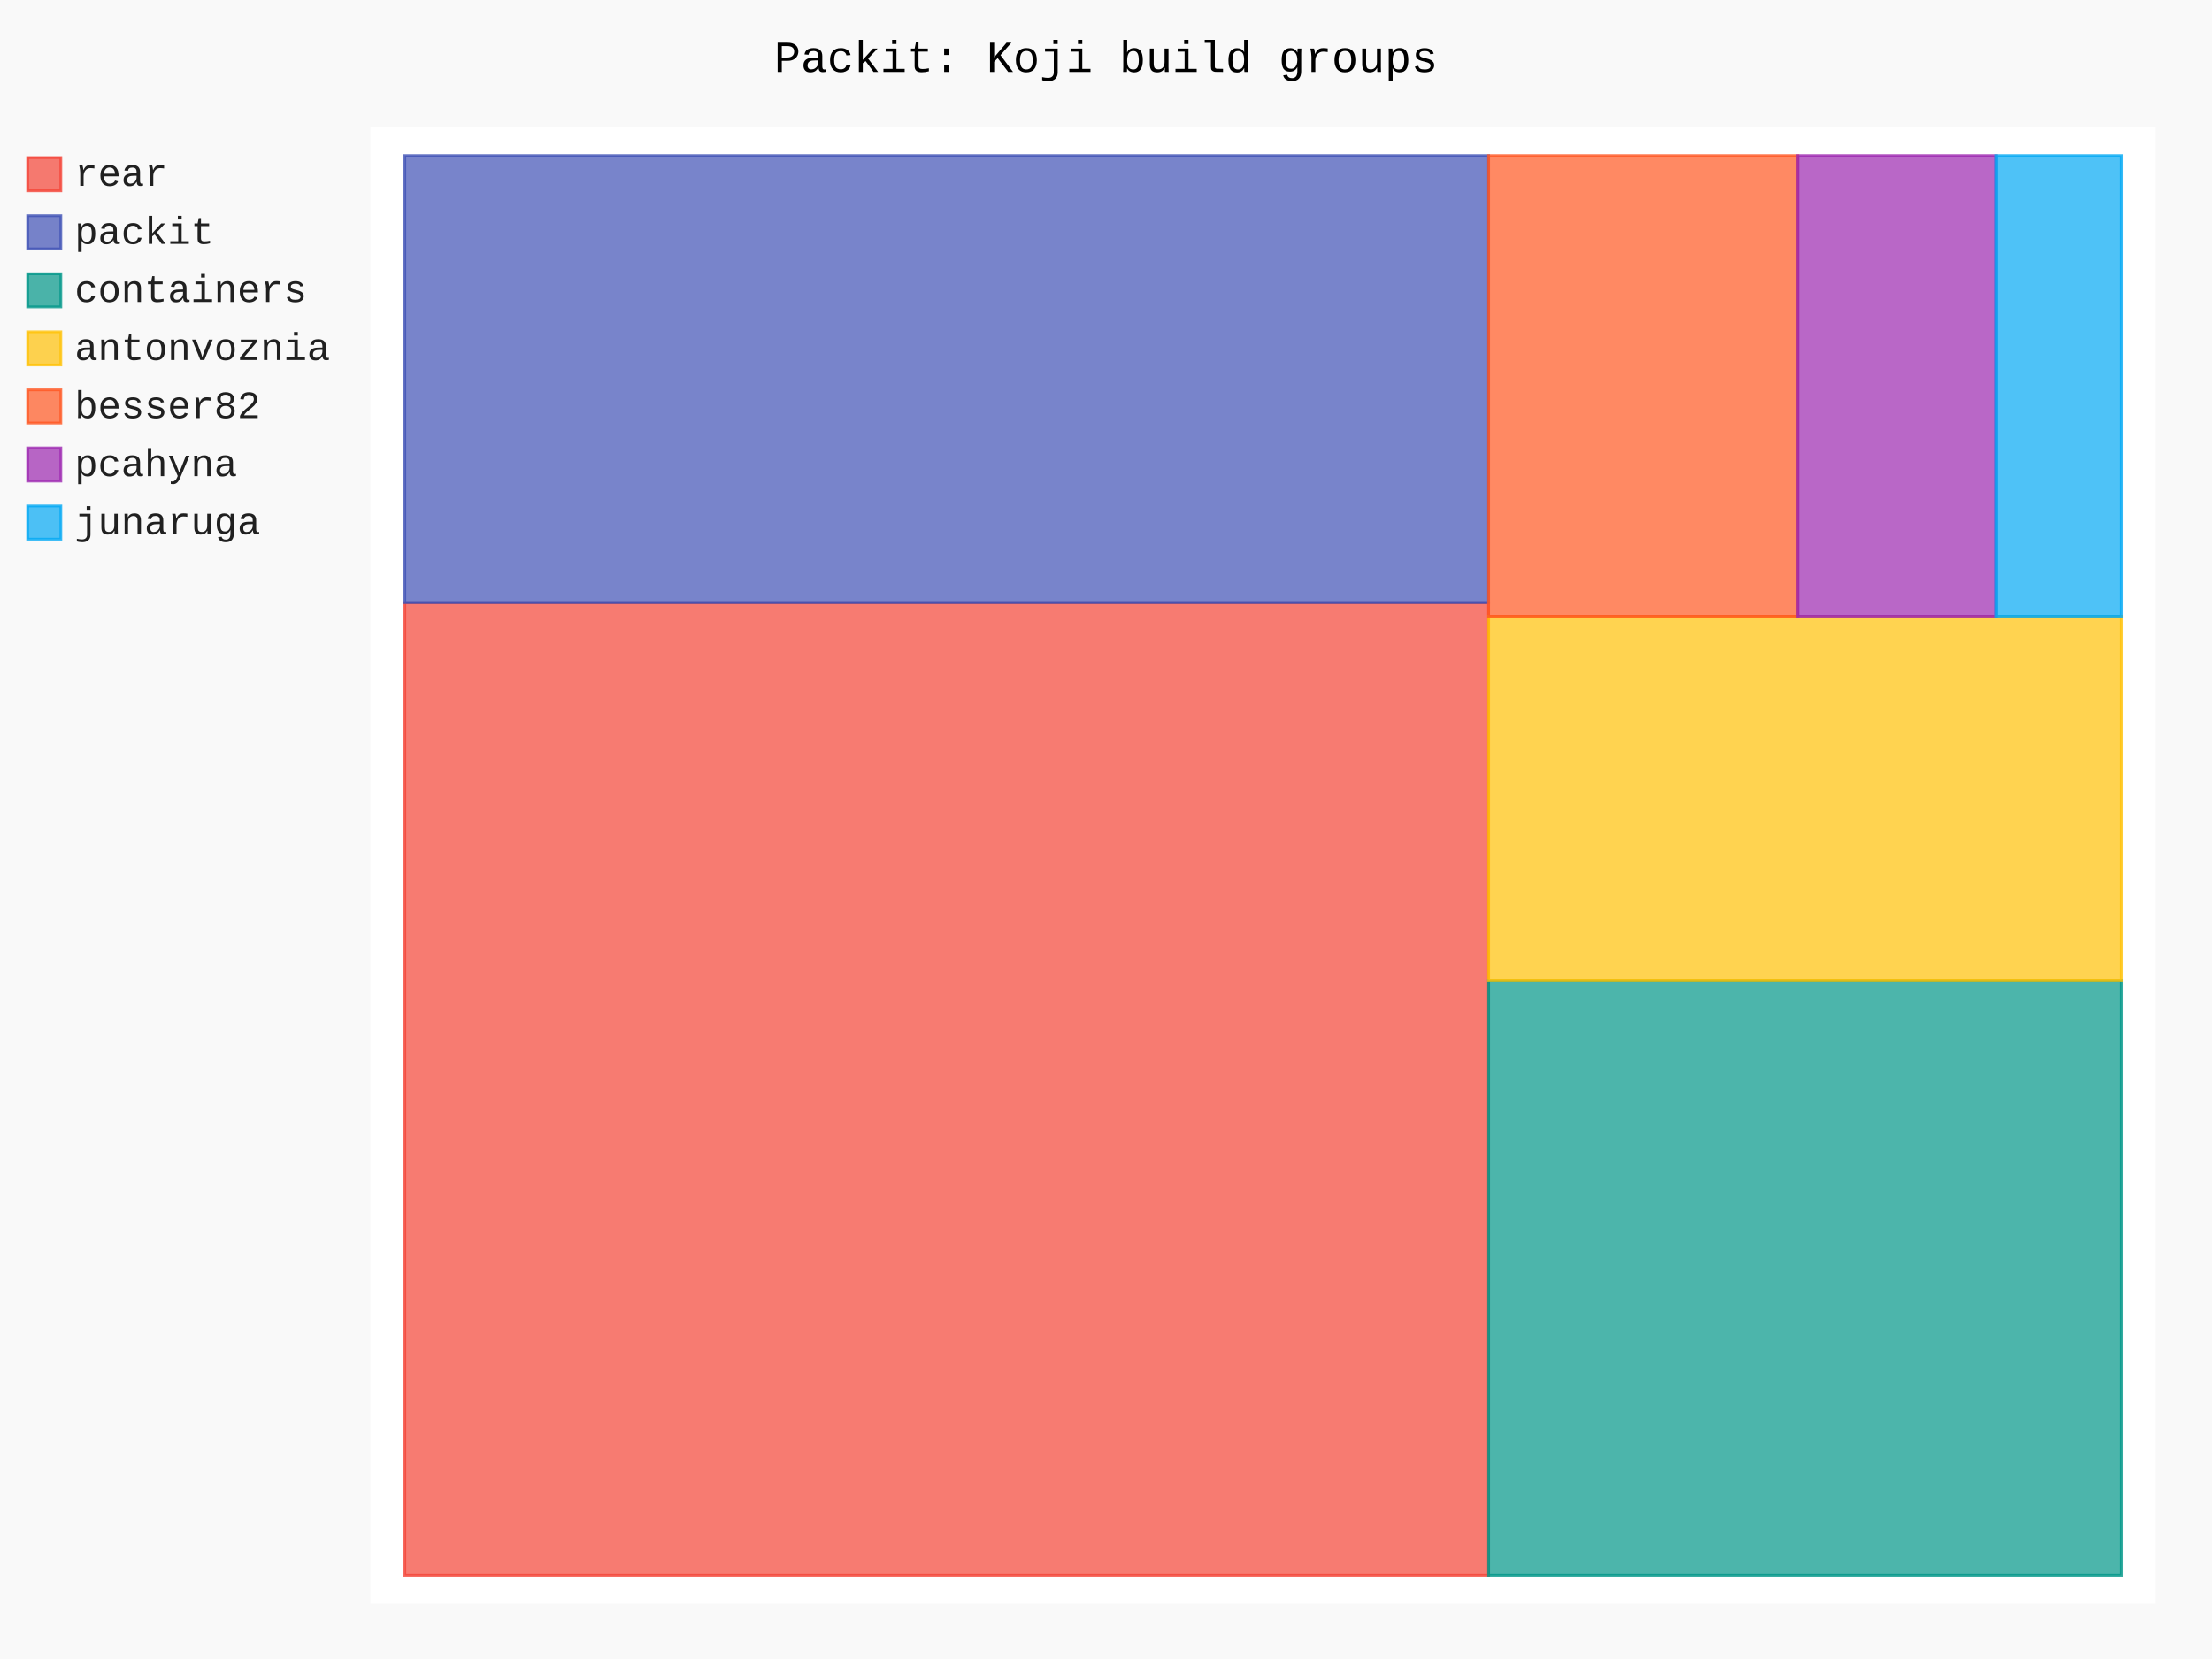
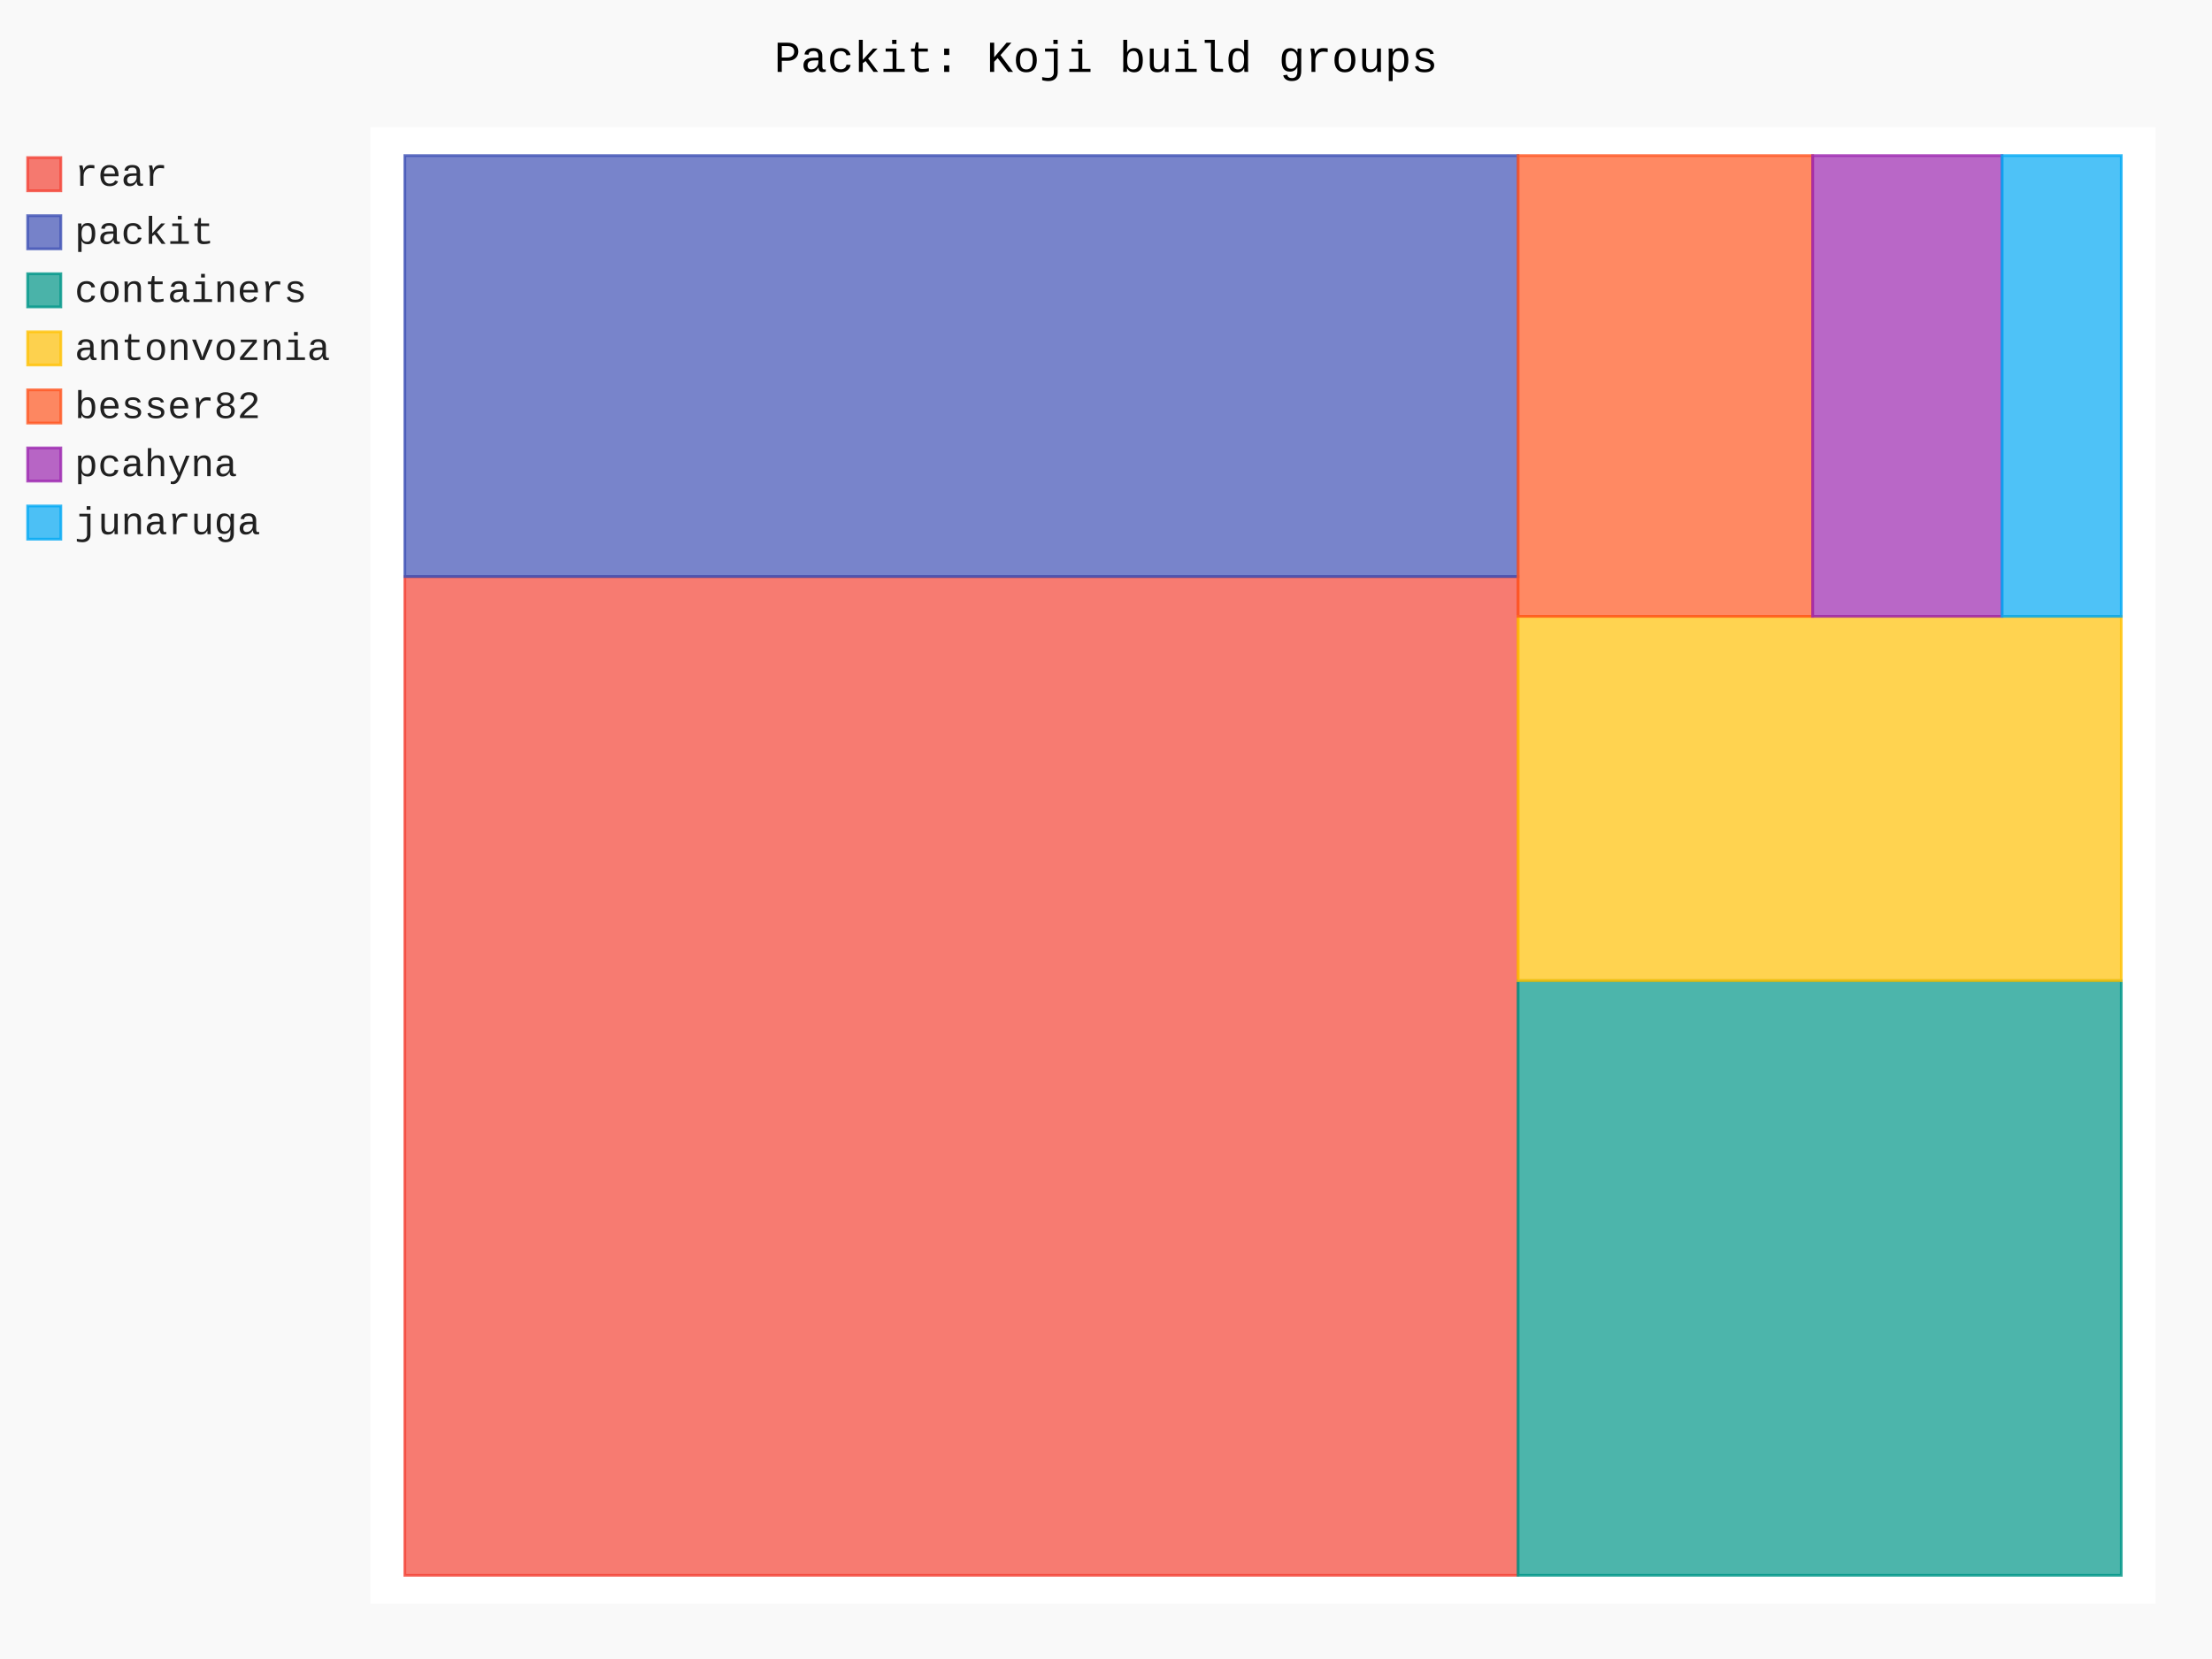
- <svg xmlns="http://www.w3.org/2000/svg" id="chart-57f8af8f-3732-4a36-b6d5-21a1fbb65f99" class="pygal-chart" viewBox="0 0 800 600">
+ <svg xmlns="http://www.w3.org/2000/svg" id="chart-aaed53a5-9be0-4b1a-aec0-223a36465fb5" class="pygal-chart" viewBox="0 0 800 600">
  <defs>
-     <style type="text/css">#chart-57f8af8f-3732-4a36-b6d5-21a1fbb65f99{-webkit-user-select:none;-webkit-font-smoothing:antialiased;font-family:Consolas,"Liberation Mono",Menlo,Courier,monospace}#chart-57f8af8f-3732-4a36-b6d5-21a1fbb65f99 .title{font-family:Consolas,"Liberation Mono",Menlo,Courier,monospace;font-size:16px}#chart-57f8af8f-3732-4a36-b6d5-21a1fbb65f99 .legends .legend text{font-family:Consolas,"Liberation Mono",Menlo,Courier,monospace;font-size:14px}#chart-57f8af8f-3732-4a36-b6d5-21a1fbb65f99 .axis text{font-family:Consolas,"Liberation Mono",Menlo,Courier,monospace;font-size:10px}#chart-57f8af8f-3732-4a36-b6d5-21a1fbb65f99 .axis text.major{font-family:Consolas,"Liberation Mono",Menlo,Courier,monospace;font-size:10px}#chart-57f8af8f-3732-4a36-b6d5-21a1fbb65f99 .text-overlay text.value{font-family:Consolas,"Liberation Mono",Menlo,Courier,monospace;font-size:16px}#chart-57f8af8f-3732-4a36-b6d5-21a1fbb65f99 .text-overlay text.label{font-family:Consolas,"Liberation Mono",Menlo,Courier,monospace;font-size:10px}#chart-57f8af8f-3732-4a36-b6d5-21a1fbb65f99 .tooltip{font-family:Consolas,"Liberation Mono",Menlo,Courier,monospace;font-size:14px}#chart-57f8af8f-3732-4a36-b6d5-21a1fbb65f99 text.no_data{font-family:Consolas,"Liberation Mono",Menlo,Courier,monospace;font-size:64px}
- #chart-57f8af8f-3732-4a36-b6d5-21a1fbb65f99{background-color:rgba(249,249,249,1)}#chart-57f8af8f-3732-4a36-b6d5-21a1fbb65f99 path,#chart-57f8af8f-3732-4a36-b6d5-21a1fbb65f99 line,#chart-57f8af8f-3732-4a36-b6d5-21a1fbb65f99 rect,#chart-57f8af8f-3732-4a36-b6d5-21a1fbb65f99 circle{-webkit-transition:150ms;-moz-transition:150ms;transition:150ms}#chart-57f8af8f-3732-4a36-b6d5-21a1fbb65f99 .graph &gt; .background{fill:rgba(249,249,249,1)}#chart-57f8af8f-3732-4a36-b6d5-21a1fbb65f99 .plot &gt; .background{fill:rgba(255,255,255,1)}#chart-57f8af8f-3732-4a36-b6d5-21a1fbb65f99 .graph{fill:rgba(0,0,0,.87)}#chart-57f8af8f-3732-4a36-b6d5-21a1fbb65f99 text.no_data{fill:rgba(0,0,0,1)}#chart-57f8af8f-3732-4a36-b6d5-21a1fbb65f99 .title{fill:rgba(0,0,0,1)}#chart-57f8af8f-3732-4a36-b6d5-21a1fbb65f99 .legends .legend text{fill:rgba(0,0,0,.87)}#chart-57f8af8f-3732-4a36-b6d5-21a1fbb65f99 .legends .legend:hover text{fill:rgba(0,0,0,1)}#chart-57f8af8f-3732-4a36-b6d5-21a1fbb65f99 .axis .line{stroke:rgba(0,0,0,1)}#chart-57f8af8f-3732-4a36-b6d5-21a1fbb65f99 .axis .guide.line{stroke:rgba(0,0,0,.54)}#chart-57f8af8f-3732-4a36-b6d5-21a1fbb65f99 .axis .major.line{stroke:rgba(0,0,0,.87)}#chart-57f8af8f-3732-4a36-b6d5-21a1fbb65f99 .axis text.major{fill:rgba(0,0,0,1)}#chart-57f8af8f-3732-4a36-b6d5-21a1fbb65f99 .axis.y .guides:hover .guide.line,#chart-57f8af8f-3732-4a36-b6d5-21a1fbb65f99 .line-graph .axis.x .guides:hover .guide.line,#chart-57f8af8f-3732-4a36-b6d5-21a1fbb65f99 .stackedline-graph .axis.x .guides:hover .guide.line,#chart-57f8af8f-3732-4a36-b6d5-21a1fbb65f99 .xy-graph .axis.x .guides:hover .guide.line{stroke:rgba(0,0,0,1)}#chart-57f8af8f-3732-4a36-b6d5-21a1fbb65f99 .axis .guides:hover text{fill:rgba(0,0,0,1)}#chart-57f8af8f-3732-4a36-b6d5-21a1fbb65f99 .reactive{fill-opacity:.7;stroke-opacity:.8;stroke-width:1}#chart-57f8af8f-3732-4a36-b6d5-21a1fbb65f99 .ci{stroke:rgba(0,0,0,.87)}#chart-57f8af8f-3732-4a36-b6d5-21a1fbb65f99 .reactive.active,#chart-57f8af8f-3732-4a36-b6d5-21a1fbb65f99 .active .reactive{fill-opacity:.8;stroke-opacity:.9;stroke-width:4}#chart-57f8af8f-3732-4a36-b6d5-21a1fbb65f99 .ci .reactive.active{stroke-width:1.5}#chart-57f8af8f-3732-4a36-b6d5-21a1fbb65f99 .series text{fill:rgba(0,0,0,1)}#chart-57f8af8f-3732-4a36-b6d5-21a1fbb65f99 .tooltip rect{fill:rgba(255,255,255,1);stroke:rgba(0,0,0,1);-webkit-transition:opacity 150ms;-moz-transition:opacity 150ms;transition:opacity 150ms}#chart-57f8af8f-3732-4a36-b6d5-21a1fbb65f99 .tooltip .label{fill:rgba(0,0,0,.87)}#chart-57f8af8f-3732-4a36-b6d5-21a1fbb65f99 .tooltip .label{fill:rgba(0,0,0,.87)}#chart-57f8af8f-3732-4a36-b6d5-21a1fbb65f99 .tooltip .legend{font-size:.8em;fill:rgba(0,0,0,.54)}#chart-57f8af8f-3732-4a36-b6d5-21a1fbb65f99 .tooltip .x_label{font-size:.6em;fill:rgba(0,0,0,1)}#chart-57f8af8f-3732-4a36-b6d5-21a1fbb65f99 .tooltip .xlink{font-size:.5em;text-decoration:underline}#chart-57f8af8f-3732-4a36-b6d5-21a1fbb65f99 .tooltip .value{font-size:1.5em}#chart-57f8af8f-3732-4a36-b6d5-21a1fbb65f99 .bound{font-size:.5em}#chart-57f8af8f-3732-4a36-b6d5-21a1fbb65f99 .max-value{font-size:.75em;fill:rgba(0,0,0,.54)}#chart-57f8af8f-3732-4a36-b6d5-21a1fbb65f99 .map-element{fill:rgba(255,255,255,1);stroke:rgba(0,0,0,.54) !important}#chart-57f8af8f-3732-4a36-b6d5-21a1fbb65f99 .map-element .reactive{fill-opacity:inherit;stroke-opacity:inherit}#chart-57f8af8f-3732-4a36-b6d5-21a1fbb65f99 .color-0,#chart-57f8af8f-3732-4a36-b6d5-21a1fbb65f99 .color-0 a:visited{stroke:#F44336;fill:#F44336}#chart-57f8af8f-3732-4a36-b6d5-21a1fbb65f99 .color-1,#chart-57f8af8f-3732-4a36-b6d5-21a1fbb65f99 .color-1 a:visited{stroke:#3F51B5;fill:#3F51B5}#chart-57f8af8f-3732-4a36-b6d5-21a1fbb65f99 .color-2,#chart-57f8af8f-3732-4a36-b6d5-21a1fbb65f99 .color-2 a:visited{stroke:#009688;fill:#009688}#chart-57f8af8f-3732-4a36-b6d5-21a1fbb65f99 .color-3,#chart-57f8af8f-3732-4a36-b6d5-21a1fbb65f99 .color-3 a:visited{stroke:#FFC107;fill:#FFC107}#chart-57f8af8f-3732-4a36-b6d5-21a1fbb65f99 .color-4,#chart-57f8af8f-3732-4a36-b6d5-21a1fbb65f99 .color-4 a:visited{stroke:#FF5722;fill:#FF5722}#chart-57f8af8f-3732-4a36-b6d5-21a1fbb65f99 .color-5,#chart-57f8af8f-3732-4a36-b6d5-21a1fbb65f99 .color-5 a:visited{stroke:#9C27B0;fill:#9C27B0}#chart-57f8af8f-3732-4a36-b6d5-21a1fbb65f99 .color-6,#chart-57f8af8f-3732-4a36-b6d5-21a1fbb65f99 .color-6 a:visited{stroke:#03A9F4;fill:#03A9F4}#chart-57f8af8f-3732-4a36-b6d5-21a1fbb65f99 .text-overlay .color-0 text{fill:black}#chart-57f8af8f-3732-4a36-b6d5-21a1fbb65f99 .text-overlay .color-1 text{fill:black}#chart-57f8af8f-3732-4a36-b6d5-21a1fbb65f99 .text-overlay .color-2 text{fill:black}#chart-57f8af8f-3732-4a36-b6d5-21a1fbb65f99 .text-overlay .color-3 text{fill:black}#chart-57f8af8f-3732-4a36-b6d5-21a1fbb65f99 .text-overlay .color-4 text{fill:black}#chart-57f8af8f-3732-4a36-b6d5-21a1fbb65f99 .text-overlay .color-5 text{fill:black}#chart-57f8af8f-3732-4a36-b6d5-21a1fbb65f99 .text-overlay .color-6 text{fill:black}
- #chart-57f8af8f-3732-4a36-b6d5-21a1fbb65f99 text.no_data{text-anchor:middle}#chart-57f8af8f-3732-4a36-b6d5-21a1fbb65f99 .guide.line{fill:none}#chart-57f8af8f-3732-4a36-b6d5-21a1fbb65f99 .centered{text-anchor:middle}#chart-57f8af8f-3732-4a36-b6d5-21a1fbb65f99 .title{text-anchor:middle}#chart-57f8af8f-3732-4a36-b6d5-21a1fbb65f99 .legends .legend text{fill-opacity:1}#chart-57f8af8f-3732-4a36-b6d5-21a1fbb65f99 .axis.x text{text-anchor:middle}#chart-57f8af8f-3732-4a36-b6d5-21a1fbb65f99 .axis.x:not(.web) text[transform]{text-anchor:start}#chart-57f8af8f-3732-4a36-b6d5-21a1fbb65f99 .axis.x:not(.web) text[transform].backwards{text-anchor:end}#chart-57f8af8f-3732-4a36-b6d5-21a1fbb65f99 .axis.y text{text-anchor:end}#chart-57f8af8f-3732-4a36-b6d5-21a1fbb65f99 .axis.y text[transform].backwards{text-anchor:start}#chart-57f8af8f-3732-4a36-b6d5-21a1fbb65f99 .axis.y2 text{text-anchor:start}#chart-57f8af8f-3732-4a36-b6d5-21a1fbb65f99 .axis.y2 text[transform].backwards{text-anchor:end}#chart-57f8af8f-3732-4a36-b6d5-21a1fbb65f99 .axis .guide.line{stroke-dasharray:4,4;stroke:black}#chart-57f8af8f-3732-4a36-b6d5-21a1fbb65f99 .axis .major.guide.line{stroke-dasharray:6,6;stroke:black}#chart-57f8af8f-3732-4a36-b6d5-21a1fbb65f99 .horizontal .axis.y .guide.line,#chart-57f8af8f-3732-4a36-b6d5-21a1fbb65f99 .horizontal .axis.y2 .guide.line,#chart-57f8af8f-3732-4a36-b6d5-21a1fbb65f99 .vertical .axis.x .guide.line{opacity:0}#chart-57f8af8f-3732-4a36-b6d5-21a1fbb65f99 .horizontal .axis.always_show .guide.line,#chart-57f8af8f-3732-4a36-b6d5-21a1fbb65f99 .vertical .axis.always_show .guide.line{opacity:1 !important}#chart-57f8af8f-3732-4a36-b6d5-21a1fbb65f99 .axis.y .guides:hover .guide.line,#chart-57f8af8f-3732-4a36-b6d5-21a1fbb65f99 .axis.y2 .guides:hover .guide.line,#chart-57f8af8f-3732-4a36-b6d5-21a1fbb65f99 .axis.x .guides:hover .guide.line{opacity:1}#chart-57f8af8f-3732-4a36-b6d5-21a1fbb65f99 .axis .guides:hover text{opacity:1}#chart-57f8af8f-3732-4a36-b6d5-21a1fbb65f99 .nofill{fill:none}#chart-57f8af8f-3732-4a36-b6d5-21a1fbb65f99 .subtle-fill{fill-opacity:.2}#chart-57f8af8f-3732-4a36-b6d5-21a1fbb65f99 .dot{stroke-width:1px;fill-opacity:1;stroke-opacity:1}#chart-57f8af8f-3732-4a36-b6d5-21a1fbb65f99 .dot.active{stroke-width:5px}#chart-57f8af8f-3732-4a36-b6d5-21a1fbb65f99 .dot.negative{fill:transparent}#chart-57f8af8f-3732-4a36-b6d5-21a1fbb65f99 text,#chart-57f8af8f-3732-4a36-b6d5-21a1fbb65f99 tspan{stroke:none !important}#chart-57f8af8f-3732-4a36-b6d5-21a1fbb65f99 .series text.active{opacity:1}#chart-57f8af8f-3732-4a36-b6d5-21a1fbb65f99 .tooltip rect{fill-opacity:.95;stroke-width:.5}#chart-57f8af8f-3732-4a36-b6d5-21a1fbb65f99 .tooltip text{fill-opacity:1}#chart-57f8af8f-3732-4a36-b6d5-21a1fbb65f99 .showable{visibility:hidden}#chart-57f8af8f-3732-4a36-b6d5-21a1fbb65f99 .showable.shown{visibility:visible}#chart-57f8af8f-3732-4a36-b6d5-21a1fbb65f99 .gauge-background{fill:rgba(229,229,229,1);stroke:none}#chart-57f8af8f-3732-4a36-b6d5-21a1fbb65f99 .bg-lines{stroke:rgba(249,249,249,1);stroke-width:2px}</style>
+     <style type="text/css">#chart-aaed53a5-9be0-4b1a-aec0-223a36465fb5{-webkit-user-select:none;-webkit-font-smoothing:antialiased;font-family:Consolas,"Liberation Mono",Menlo,Courier,monospace}#chart-aaed53a5-9be0-4b1a-aec0-223a36465fb5 .title{font-family:Consolas,"Liberation Mono",Menlo,Courier,monospace;font-size:16px}#chart-aaed53a5-9be0-4b1a-aec0-223a36465fb5 .legends .legend text{font-family:Consolas,"Liberation Mono",Menlo,Courier,monospace;font-size:14px}#chart-aaed53a5-9be0-4b1a-aec0-223a36465fb5 .axis text{font-family:Consolas,"Liberation Mono",Menlo,Courier,monospace;font-size:10px}#chart-aaed53a5-9be0-4b1a-aec0-223a36465fb5 .axis text.major{font-family:Consolas,"Liberation Mono",Menlo,Courier,monospace;font-size:10px}#chart-aaed53a5-9be0-4b1a-aec0-223a36465fb5 .text-overlay text.value{font-family:Consolas,"Liberation Mono",Menlo,Courier,monospace;font-size:16px}#chart-aaed53a5-9be0-4b1a-aec0-223a36465fb5 .text-overlay text.label{font-family:Consolas,"Liberation Mono",Menlo,Courier,monospace;font-size:10px}#chart-aaed53a5-9be0-4b1a-aec0-223a36465fb5 .tooltip{font-family:Consolas,"Liberation Mono",Menlo,Courier,monospace;font-size:14px}#chart-aaed53a5-9be0-4b1a-aec0-223a36465fb5 text.no_data{font-family:Consolas,"Liberation Mono",Menlo,Courier,monospace;font-size:64px}
+ #chart-aaed53a5-9be0-4b1a-aec0-223a36465fb5{background-color:rgba(249,249,249,1)}#chart-aaed53a5-9be0-4b1a-aec0-223a36465fb5 path,#chart-aaed53a5-9be0-4b1a-aec0-223a36465fb5 line,#chart-aaed53a5-9be0-4b1a-aec0-223a36465fb5 rect,#chart-aaed53a5-9be0-4b1a-aec0-223a36465fb5 circle{-webkit-transition:150ms;-moz-transition:150ms;transition:150ms}#chart-aaed53a5-9be0-4b1a-aec0-223a36465fb5 .graph &gt; .background{fill:rgba(249,249,249,1)}#chart-aaed53a5-9be0-4b1a-aec0-223a36465fb5 .plot &gt; .background{fill:rgba(255,255,255,1)}#chart-aaed53a5-9be0-4b1a-aec0-223a36465fb5 .graph{fill:rgba(0,0,0,.87)}#chart-aaed53a5-9be0-4b1a-aec0-223a36465fb5 text.no_data{fill:rgba(0,0,0,1)}#chart-aaed53a5-9be0-4b1a-aec0-223a36465fb5 .title{fill:rgba(0,0,0,1)}#chart-aaed53a5-9be0-4b1a-aec0-223a36465fb5 .legends .legend text{fill:rgba(0,0,0,.87)}#chart-aaed53a5-9be0-4b1a-aec0-223a36465fb5 .legends .legend:hover text{fill:rgba(0,0,0,1)}#chart-aaed53a5-9be0-4b1a-aec0-223a36465fb5 .axis .line{stroke:rgba(0,0,0,1)}#chart-aaed53a5-9be0-4b1a-aec0-223a36465fb5 .axis .guide.line{stroke:rgba(0,0,0,.54)}#chart-aaed53a5-9be0-4b1a-aec0-223a36465fb5 .axis .major.line{stroke:rgba(0,0,0,.87)}#chart-aaed53a5-9be0-4b1a-aec0-223a36465fb5 .axis text.major{fill:rgba(0,0,0,1)}#chart-aaed53a5-9be0-4b1a-aec0-223a36465fb5 .axis.y .guides:hover .guide.line,#chart-aaed53a5-9be0-4b1a-aec0-223a36465fb5 .line-graph .axis.x .guides:hover .guide.line,#chart-aaed53a5-9be0-4b1a-aec0-223a36465fb5 .stackedline-graph .axis.x .guides:hover .guide.line,#chart-aaed53a5-9be0-4b1a-aec0-223a36465fb5 .xy-graph .axis.x .guides:hover .guide.line{stroke:rgba(0,0,0,1)}#chart-aaed53a5-9be0-4b1a-aec0-223a36465fb5 .axis .guides:hover text{fill:rgba(0,0,0,1)}#chart-aaed53a5-9be0-4b1a-aec0-223a36465fb5 .reactive{fill-opacity:.7;stroke-opacity:.8;stroke-width:1}#chart-aaed53a5-9be0-4b1a-aec0-223a36465fb5 .ci{stroke:rgba(0,0,0,.87)}#chart-aaed53a5-9be0-4b1a-aec0-223a36465fb5 .reactive.active,#chart-aaed53a5-9be0-4b1a-aec0-223a36465fb5 .active .reactive{fill-opacity:.8;stroke-opacity:.9;stroke-width:4}#chart-aaed53a5-9be0-4b1a-aec0-223a36465fb5 .ci .reactive.active{stroke-width:1.5}#chart-aaed53a5-9be0-4b1a-aec0-223a36465fb5 .series text{fill:rgba(0,0,0,1)}#chart-aaed53a5-9be0-4b1a-aec0-223a36465fb5 .tooltip rect{fill:rgba(255,255,255,1);stroke:rgba(0,0,0,1);-webkit-transition:opacity 150ms;-moz-transition:opacity 150ms;transition:opacity 150ms}#chart-aaed53a5-9be0-4b1a-aec0-223a36465fb5 .tooltip .label{fill:rgba(0,0,0,.87)}#chart-aaed53a5-9be0-4b1a-aec0-223a36465fb5 .tooltip .label{fill:rgba(0,0,0,.87)}#chart-aaed53a5-9be0-4b1a-aec0-223a36465fb5 .tooltip .legend{font-size:.8em;fill:rgba(0,0,0,.54)}#chart-aaed53a5-9be0-4b1a-aec0-223a36465fb5 .tooltip .x_label{font-size:.6em;fill:rgba(0,0,0,1)}#chart-aaed53a5-9be0-4b1a-aec0-223a36465fb5 .tooltip .xlink{font-size:.5em;text-decoration:underline}#chart-aaed53a5-9be0-4b1a-aec0-223a36465fb5 .tooltip .value{font-size:1.5em}#chart-aaed53a5-9be0-4b1a-aec0-223a36465fb5 .bound{font-size:.5em}#chart-aaed53a5-9be0-4b1a-aec0-223a36465fb5 .max-value{font-size:.75em;fill:rgba(0,0,0,.54)}#chart-aaed53a5-9be0-4b1a-aec0-223a36465fb5 .map-element{fill:rgba(255,255,255,1);stroke:rgba(0,0,0,.54) !important}#chart-aaed53a5-9be0-4b1a-aec0-223a36465fb5 .map-element .reactive{fill-opacity:inherit;stroke-opacity:inherit}#chart-aaed53a5-9be0-4b1a-aec0-223a36465fb5 .color-0,#chart-aaed53a5-9be0-4b1a-aec0-223a36465fb5 .color-0 a:visited{stroke:#F44336;fill:#F44336}#chart-aaed53a5-9be0-4b1a-aec0-223a36465fb5 .color-1,#chart-aaed53a5-9be0-4b1a-aec0-223a36465fb5 .color-1 a:visited{stroke:#3F51B5;fill:#3F51B5}#chart-aaed53a5-9be0-4b1a-aec0-223a36465fb5 .color-2,#chart-aaed53a5-9be0-4b1a-aec0-223a36465fb5 .color-2 a:visited{stroke:#009688;fill:#009688}#chart-aaed53a5-9be0-4b1a-aec0-223a36465fb5 .color-3,#chart-aaed53a5-9be0-4b1a-aec0-223a36465fb5 .color-3 a:visited{stroke:#FFC107;fill:#FFC107}#chart-aaed53a5-9be0-4b1a-aec0-223a36465fb5 .color-4,#chart-aaed53a5-9be0-4b1a-aec0-223a36465fb5 .color-4 a:visited{stroke:#FF5722;fill:#FF5722}#chart-aaed53a5-9be0-4b1a-aec0-223a36465fb5 .color-5,#chart-aaed53a5-9be0-4b1a-aec0-223a36465fb5 .color-5 a:visited{stroke:#9C27B0;fill:#9C27B0}#chart-aaed53a5-9be0-4b1a-aec0-223a36465fb5 .color-6,#chart-aaed53a5-9be0-4b1a-aec0-223a36465fb5 .color-6 a:visited{stroke:#03A9F4;fill:#03A9F4}#chart-aaed53a5-9be0-4b1a-aec0-223a36465fb5 .text-overlay .color-0 text{fill:black}#chart-aaed53a5-9be0-4b1a-aec0-223a36465fb5 .text-overlay .color-1 text{fill:black}#chart-aaed53a5-9be0-4b1a-aec0-223a36465fb5 .text-overlay .color-2 text{fill:black}#chart-aaed53a5-9be0-4b1a-aec0-223a36465fb5 .text-overlay .color-3 text{fill:black}#chart-aaed53a5-9be0-4b1a-aec0-223a36465fb5 .text-overlay .color-4 text{fill:black}#chart-aaed53a5-9be0-4b1a-aec0-223a36465fb5 .text-overlay .color-5 text{fill:black}#chart-aaed53a5-9be0-4b1a-aec0-223a36465fb5 .text-overlay .color-6 text{fill:black}
+ #chart-aaed53a5-9be0-4b1a-aec0-223a36465fb5 text.no_data{text-anchor:middle}#chart-aaed53a5-9be0-4b1a-aec0-223a36465fb5 .guide.line{fill:none}#chart-aaed53a5-9be0-4b1a-aec0-223a36465fb5 .centered{text-anchor:middle}#chart-aaed53a5-9be0-4b1a-aec0-223a36465fb5 .title{text-anchor:middle}#chart-aaed53a5-9be0-4b1a-aec0-223a36465fb5 .legends .legend text{fill-opacity:1}#chart-aaed53a5-9be0-4b1a-aec0-223a36465fb5 .axis.x text{text-anchor:middle}#chart-aaed53a5-9be0-4b1a-aec0-223a36465fb5 .axis.x:not(.web) text[transform]{text-anchor:start}#chart-aaed53a5-9be0-4b1a-aec0-223a36465fb5 .axis.x:not(.web) text[transform].backwards{text-anchor:end}#chart-aaed53a5-9be0-4b1a-aec0-223a36465fb5 .axis.y text{text-anchor:end}#chart-aaed53a5-9be0-4b1a-aec0-223a36465fb5 .axis.y text[transform].backwards{text-anchor:start}#chart-aaed53a5-9be0-4b1a-aec0-223a36465fb5 .axis.y2 text{text-anchor:start}#chart-aaed53a5-9be0-4b1a-aec0-223a36465fb5 .axis.y2 text[transform].backwards{text-anchor:end}#chart-aaed53a5-9be0-4b1a-aec0-223a36465fb5 .axis .guide.line{stroke-dasharray:4,4;stroke:black}#chart-aaed53a5-9be0-4b1a-aec0-223a36465fb5 .axis .major.guide.line{stroke-dasharray:6,6;stroke:black}#chart-aaed53a5-9be0-4b1a-aec0-223a36465fb5 .horizontal .axis.y .guide.line,#chart-aaed53a5-9be0-4b1a-aec0-223a36465fb5 .horizontal .axis.y2 .guide.line,#chart-aaed53a5-9be0-4b1a-aec0-223a36465fb5 .vertical .axis.x .guide.line{opacity:0}#chart-aaed53a5-9be0-4b1a-aec0-223a36465fb5 .horizontal .axis.always_show .guide.line,#chart-aaed53a5-9be0-4b1a-aec0-223a36465fb5 .vertical .axis.always_show .guide.line{opacity:1 !important}#chart-aaed53a5-9be0-4b1a-aec0-223a36465fb5 .axis.y .guides:hover .guide.line,#chart-aaed53a5-9be0-4b1a-aec0-223a36465fb5 .axis.y2 .guides:hover .guide.line,#chart-aaed53a5-9be0-4b1a-aec0-223a36465fb5 .axis.x .guides:hover .guide.line{opacity:1}#chart-aaed53a5-9be0-4b1a-aec0-223a36465fb5 .axis .guides:hover text{opacity:1}#chart-aaed53a5-9be0-4b1a-aec0-223a36465fb5 .nofill{fill:none}#chart-aaed53a5-9be0-4b1a-aec0-223a36465fb5 .subtle-fill{fill-opacity:.2}#chart-aaed53a5-9be0-4b1a-aec0-223a36465fb5 .dot{stroke-width:1px;fill-opacity:1;stroke-opacity:1}#chart-aaed53a5-9be0-4b1a-aec0-223a36465fb5 .dot.active{stroke-width:5px}#chart-aaed53a5-9be0-4b1a-aec0-223a36465fb5 .dot.negative{fill:transparent}#chart-aaed53a5-9be0-4b1a-aec0-223a36465fb5 text,#chart-aaed53a5-9be0-4b1a-aec0-223a36465fb5 tspan{stroke:none !important}#chart-aaed53a5-9be0-4b1a-aec0-223a36465fb5 .series text.active{opacity:1}#chart-aaed53a5-9be0-4b1a-aec0-223a36465fb5 .tooltip rect{fill-opacity:.95;stroke-width:.5}#chart-aaed53a5-9be0-4b1a-aec0-223a36465fb5 .tooltip text{fill-opacity:1}#chart-aaed53a5-9be0-4b1a-aec0-223a36465fb5 .showable{visibility:hidden}#chart-aaed53a5-9be0-4b1a-aec0-223a36465fb5 .showable.shown{visibility:visible}#chart-aaed53a5-9be0-4b1a-aec0-223a36465fb5 .gauge-background{fill:rgba(229,229,229,1);stroke:none}#chart-aaed53a5-9be0-4b1a-aec0-223a36465fb5 .bg-lines{stroke:rgba(249,249,249,1);stroke-width:2px}</style>
  </defs>
  <g class="graph treemap-graph vertical">
    <rect x="0" y="0" width="800" height="600" class="background" />
    <g transform="translate(134, 46)" class="plot">
      <rect x="0" y="0" width="645.6" height="534" class="background" />
      <g class="series serie-0 color-0">
        <g class="rects">
          <g class="rect">
-             <rect x="12.415" y="171.998" width="391.974" height="351.732" class="rect reactive tooltip-trigger" />
+             <rect x="12.415" y="162.523" width="402.594" height="361.208" class="rect reactive tooltip-trigger" />
          </g>
        </g>
      </g>
      <g class="series serie-1 color-1">
        <g class="rects">
          <g class="rect">
-             <rect x="12.415" y="10.269" width="391.974" height="161.729" class="rect reactive tooltip-trigger" />
+             <rect x="12.415" y="10.269" width="402.594" height="152.253" class="rect reactive tooltip-trigger" />
          </g>
        </g>
      </g>
      <g class="series serie-2 color-2">
        <g class="rects">
          <g class="rect">
-             <rect x="404.389" y="308.658" width="228.795" height="215.073" class="rect reactive tooltip-trigger" />
+             <rect x="415.01" y="308.658" width="218.175" height="215.073" class="rect reactive tooltip-trigger" />
          </g>
        </g>
      </g>
      <g class="series serie-3 color-3">
        <g class="rects">
          <g class="rect">
-             <rect x="404.389" y="176.902" width="228.795" height="131.756" class="rect reactive tooltip-trigger" />
+             <rect x="415.01" y="176.902" width="218.175" height="131.756" class="rect reactive tooltip-trigger" />
          </g>
        </g>
      </g>
      <g class="series serie-4 color-4">
        <g class="rects">
          <g class="rect">
-             <rect x="404.389" y="10.269" width="111.737" height="166.633" class="rect reactive tooltip-trigger" />
+             <rect x="415.01" y="10.269" width="106.551" height="166.633" class="rect reactive tooltip-trigger" />
          </g>
        </g>
      </g>
      <g class="series serie-5 color-5">
        <g class="rects">
          <g class="rect">
-             <rect x="516.127" y="10.269" width="71.831" height="166.633" class="rect reactive tooltip-trigger" />
+             <rect x="521.56" y="10.269" width="68.497" height="166.633" class="rect reactive tooltip-trigger" />
          </g>
        </g>
      </g>
      <g class="series serie-6 color-6">
        <g class="rects">
          <g class="rect">
-             <rect x="587.958" y="10.269" width="45.227" height="166.633" class="rect reactive tooltip-trigger" />
+             <rect x="590.057" y="10.269" width="43.128" height="166.633" class="rect reactive tooltip-trigger" />
          </g>
        </g>
      </g>
    </g>
    <g class="titles">
      <text x="400.0" y="26" class="title plot_title">Packit: Koji build groups</text>
    </g>
    <g transform="translate(134, 46)" class="plot overlay">
      <g class="series serie-0 color-0" />
      <g class="series serie-1 color-1" />
      <g class="series serie-2 color-2" />
      <g class="series serie-3 color-3" />
      <g class="series serie-4 color-4" />
      <g class="series serie-5 color-5" />
      <g class="series serie-6 color-6" />
    </g>
    <g transform="translate(134, 46)" class="plot text-overlay">
      <g class="series serie-0 color-0" />
      <g class="series serie-1 color-1" />
      <g class="series serie-2 color-2" />
      <g class="series serie-3 color-3" />
      <g class="series serie-4 color-4" />
      <g class="series serie-5 color-5" />
      <g class="series serie-6 color-6" />
    </g>
    <g transform="translate(134, 46)" class="plot tooltip-overlay">
      <g transform="translate(0 0)" style="opacity: 0" class="tooltip">
        <rect rx="0" ry="0" width="0" height="0" class="tooltip-box" />
        <g class="text" />
      </g>
    </g>
    <g transform="translate(10, 56)" class="legends">
      <g id="activate-serie-0" class="legend reactive activate-serie">
        <rect x="0.0" y="1.0" width="12" height="12" class="color-0 reactive" />
        <text x="17.0" y="11.2">rear</text>
      </g>
      <g id="activate-serie-1" class="legend reactive activate-serie">
        <rect x="0.0" y="22.0" width="12" height="12" class="color-1 reactive" />
        <text x="17.0" y="32.2">packit</text>
      </g>
      <g id="activate-serie-2" class="legend reactive activate-serie">
        <rect x="0.0" y="43.0" width="12" height="12" class="color-2 reactive" />
        <text x="17.0" y="53.2">containers</text>
      </g>
      <g id="activate-serie-3" class="legend reactive activate-serie">
        <rect x="0.0" y="64.0" width="12" height="12" class="color-3 reactive" />
        <text x="17.0" y="74.2">antonvoznia</text>
      </g>
      <g id="activate-serie-4" class="legend reactive activate-serie">
        <rect x="0.0" y="85.0" width="12" height="12" class="color-4 reactive" />
        <text x="17.0" y="95.2">besser82</text>
      </g>
      <g id="activate-serie-5" class="legend reactive activate-serie">
        <rect x="0.0" y="106.0" width="12" height="12" class="color-5 reactive" />
        <text x="17.0" y="116.2">pcahyna</text>
      </g>
      <g id="activate-serie-6" class="legend reactive activate-serie">
        <rect x="0.0" y="127.0" width="12" height="12" class="color-6 reactive" />
        <text x="17.0" y="137.2">junaruga</text>
      </g>
    </g>
    <g transform="translate(790, 56)" class="legends" />
  </g>
</svg>
